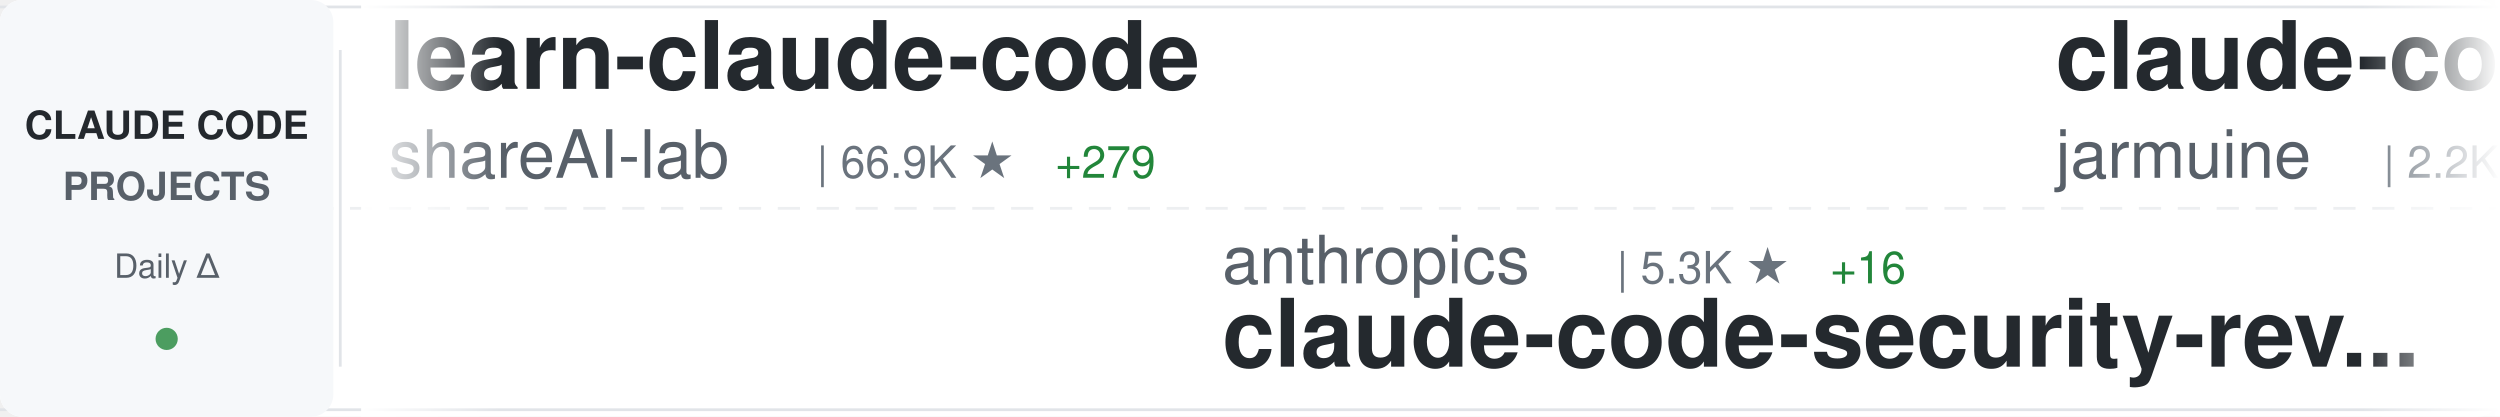
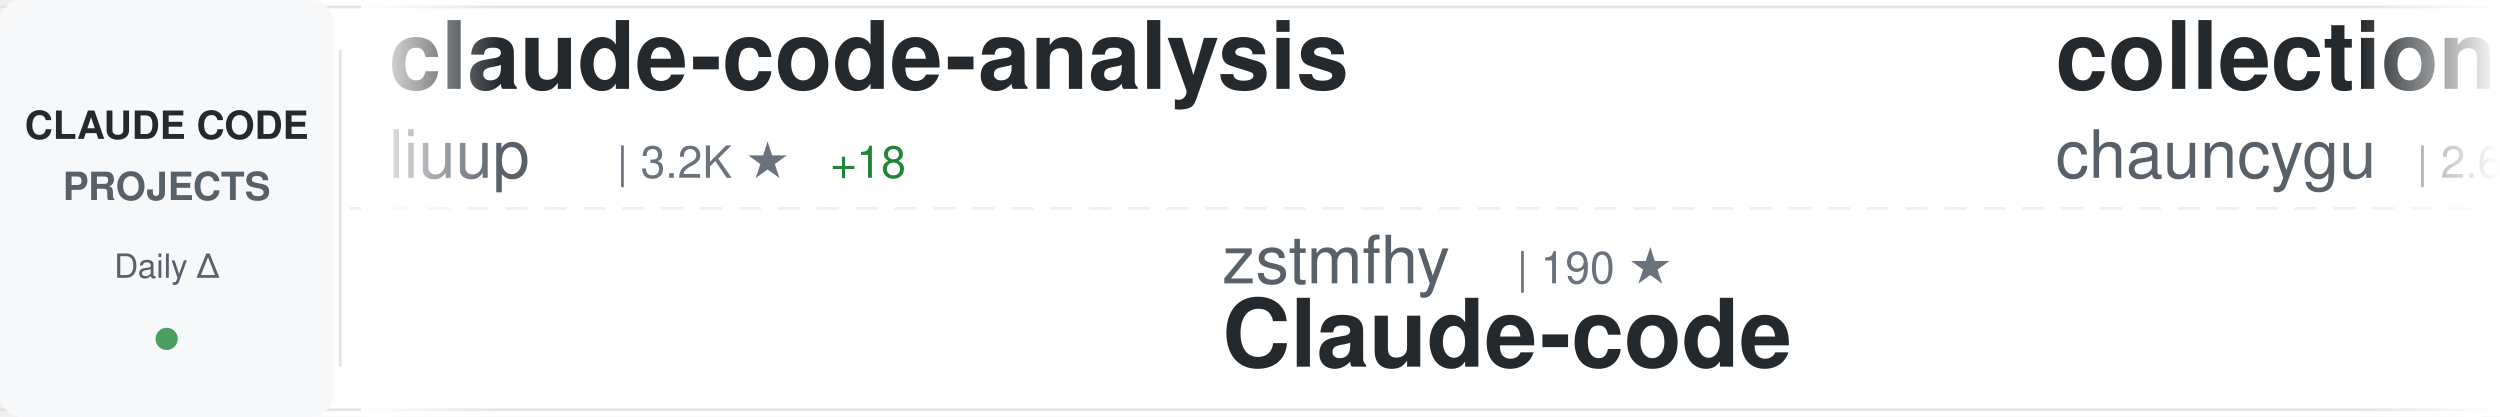
<svg xmlns="http://www.w3.org/2000/svg" width="900" height="150">
  <defs>
    <linearGradient id="awesomeLeftFade" x1="0%" y1="0%" x2="100%" y2="0%">
      <stop offset="0%" style="stop-color:#ffffff;stop-opacity:1" />
      <stop offset="100%" style="stop-color:#ffffff;stop-opacity:0" />
    </linearGradient>
    <linearGradient id="awesomeRightFade" x1="0%" y1="0%" x2="100%" y2="0%">
      <stop offset="0%" style="stop-color:#ffffff;stop-opacity:0" />
      <stop offset="100%" style="stop-color:#ffffff;stop-opacity:1" />
    </linearGradient>
  </defs>
  <rect width="900" height="150" fill="#ffffff" rx="8" />
  <rect x="0" y="2" width="900" height="1" fill="#e1e4e8" />
  <rect x="0" y="147" width="900" height="1" fill="#e1e4e8" />
  <line x1="0" y1="75" x2="900" y2="75" stroke="#e1e4e8" stroke-width="1" stroke-dasharray="8 6" opacity="0.6" />
  <rect x="0" y="0" width="120" height="150" fill="#f6f8fa" rx="8" />
  <text x="60" y="50" font-family="-apple-system, BlinkMacSystemFont, 'Segoe UI', Helvetica, Arial, sans-serif" font-size="14" font-weight="600" fill="#24292e" text-anchor="middle">CLAUDE CODE</text>
  <text x="60" y="72" font-family="-apple-system, BlinkMacSystemFont, 'Segoe UI', Helvetica, Arial, sans-serif" font-size="14" font-weight="600" fill="#586069" text-anchor="middle">PROJECTS</text>
  <text x="60" y="100" font-family="-apple-system, BlinkMacSystemFont, 'Segoe UI', Helvetica, Arial, sans-serif" font-size="12" font-weight="500" fill="#586069" text-anchor="middle">Daily Δ</text>
  <circle cx="60" cy="122" r="4" fill="#22863a" opacity="0.8" />
  <rect x="122" y="18" width="1" height="114" fill="#e1e4e8" />
  <clipPath id="awesomeTickerClip">
    <rect x="130" y="0" width="770" height="150" />
  </clipPath>
  <g clip-path="url(#awesomeTickerClip)">
    <g id="awesomeTickerItems">
      <animateTransform attributeName="transform" attributeType="XML" type="translate" from="0 0" to="-3000 0" dur="54s" repeatCount="indefinite" />
      <g transform="translate(0, 0)">
-         <text x="140" y="32" font-family="-apple-system, BlinkMacSystemFont, 'Segoe UI', Helvetica, Arial, sans-serif" font-size="34" font-weight="600" fill="#24292e">learn-claude-code</text>
-         <text x="140" y="64" font-family="-apple-system, BlinkMacSystemFont, 'Segoe UI', Helvetica, Arial, sans-serif" font-size="24" font-weight="400" fill="#586069">shareAI-lab</text>
-         <text x="294" y="64" font-family="-apple-system, BlinkMacSystemFont, 'Segoe UI', Helvetica, Arial, sans-serif" font-size="16" font-weight="500" fill="#6a737d">| 66.9K ★</text>
-         <text x="380" y="64" font-family="-apple-system, BlinkMacSystemFont, 'Segoe UI', Helvetica, Arial, sans-serif" font-size="16" font-weight="500" fill="#22863a"> +279</text>
+         <text x="140" y="32" font-family="-apple-system, BlinkMacSystemFont, 'Segoe UI', Helvetica, Arial, sans-serif" font-size="34" font-weight="600" fill="#24292e">claude-code-analysis</text>
+         <text x="140" y="64" font-family="-apple-system, BlinkMacSystemFont, 'Segoe UI', Helvetica, Arial, sans-serif" font-size="24" font-weight="400" fill="#586069">liuup</text>
+         <text x="222" y="64" font-family="-apple-system, BlinkMacSystemFont, 'Segoe UI', Helvetica, Arial, sans-serif" font-size="16" font-weight="500" fill="#6a737d">| 3.2K ★</text>
+         <text x="299" y="64" font-family="-apple-system, BlinkMacSystemFont, 'Segoe UI', Helvetica, Arial, sans-serif" font-size="16" font-weight="500" fill="#22863a"> +18</text>
      </g>
      <g transform="translate(300, 0)">
-         <text x="140" y="102" font-family="-apple-system, BlinkMacSystemFont, 'Segoe UI', Helvetica, Arial, sans-serif" font-size="24" font-weight="400" fill="#586069">anthropics</text>
-         <text x="282" y="102" font-family="-apple-system, BlinkMacSystemFont, 'Segoe UI', Helvetica, Arial, sans-serif" font-size="16" font-weight="500" fill="#6a737d">| 5.3K ★</text>
-         <text x="359" y="102" font-family="-apple-system, BlinkMacSystemFont, 'Segoe UI', Helvetica, Arial, sans-serif" font-size="16" font-weight="500" fill="#22863a"> +16</text>
-         <text x="140" y="132" font-family="-apple-system, BlinkMacSystemFont, 'Segoe UI', Helvetica, Arial, sans-serif" font-size="34" font-weight="600" fill="#24292e">claude-code-security-rev...</text>
+         <text x="140" y="102" font-family="-apple-system, BlinkMacSystemFont, 'Segoe UI', Helvetica, Arial, sans-serif" font-size="24" font-weight="400" fill="#586069">zstmfhy</text>
+         <text x="246" y="102" font-family="-apple-system, BlinkMacSystemFont, 'Segoe UI', Helvetica, Arial, sans-serif" font-size="16" font-weight="500" fill="#6a737d">| 190 ★</text>
+         <text x="140" y="132" font-family="-apple-system, BlinkMacSystemFont, 'Segoe UI', Helvetica, Arial, sans-serif" font-size="34" font-weight="600" fill="#24292e">Claude-code</text>
      </g>
      <g transform="translate(600, 0)">
-         <text x="140" y="32" font-family="-apple-system, BlinkMacSystemFont, 'Segoe UI', Helvetica, Arial, sans-serif" font-size="34" font-weight="600" fill="#24292e">claude-code</text>
-         <text x="140" y="64" font-family="-apple-system, BlinkMacSystemFont, 'Segoe UI', Helvetica, Arial, sans-serif" font-size="24" font-weight="400" fill="#586069">jarmuine</text>
-         <text x="258" y="64" font-family="-apple-system, BlinkMacSystemFont, 'Segoe UI', Helvetica, Arial, sans-serif" font-size="16" font-weight="500" fill="#6a737d">| 2.2K ★</text>
-         <text x="335" y="64" font-family="-apple-system, BlinkMacSystemFont, 'Segoe UI', Helvetica, Arial, sans-serif" font-size="16" font-weight="500" fill="#22863a"> +4</text>
+         <text x="140" y="32" font-family="-apple-system, BlinkMacSystemFont, 'Segoe UI', Helvetica, Arial, sans-serif" font-size="34" font-weight="600" fill="#24292e">collection-claude-code-s...</text>
+         <text x="140" y="64" font-family="-apple-system, BlinkMacSystemFont, 'Segoe UI', Helvetica, Arial, sans-serif" font-size="24" font-weight="400" fill="#586069">chauncygu</text>
+         <text x="270" y="64" font-family="-apple-system, BlinkMacSystemFont, 'Segoe UI', Helvetica, Arial, sans-serif" font-size="16" font-weight="500" fill="#6a737d">| 2.6K ★</text>
+         <text x="347" y="64" font-family="-apple-system, BlinkMacSystemFont, 'Segoe UI', Helvetica, Arial, sans-serif" font-size="16" font-weight="500" fill="#22863a"> +7</text>
      </g>
      <g transform="translate(900, 0)">
-         <text x="140" y="102" font-family="-apple-system, BlinkMacSystemFont, 'Segoe UI', Helvetica, Arial, sans-serif" font-size="24" font-weight="400" fill="#586069">fazxes</text>
-         <text x="234" y="102" font-family="-apple-system, BlinkMacSystemFont, 'Segoe UI', Helvetica, Arial, sans-serif" font-size="16" font-weight="500" fill="#6a737d">| 221 ★</text>
+         <text x="140" y="102" font-family="-apple-system, BlinkMacSystemFont, 'Segoe UI', Helvetica, Arial, sans-serif" font-size="24" font-weight="400" fill="#586069">RichardAtCT</text>
+         <text x="294" y="102" font-family="-apple-system, BlinkMacSystemFont, 'Segoe UI', Helvetica, Arial, sans-serif" font-size="16" font-weight="500" fill="#6a737d">| 2.7K ★</text>
+         <text x="371" y="102" font-family="-apple-system, BlinkMacSystemFont, 'Segoe UI', Helvetica, Arial, sans-serif" font-size="16" font-weight="500" fill="#22863a"> +2</text>
+         <text x="140" y="132" font-family="-apple-system, BlinkMacSystemFont, 'Segoe UI', Helvetica, Arial, sans-serif" font-size="34" font-weight="600" fill="#24292e">claude-code-telegram</text>
+       </g>
+       <g transform="translate(1200, 0)">
+         <text x="140" y="32" font-family="-apple-system, BlinkMacSystemFont, 'Segoe UI', Helvetica, Arial, sans-serif" font-size="34" font-weight="600" fill="#24292e">oh-my-claudecode</text>
+         <text x="140" y="64" font-family="-apple-system, BlinkMacSystemFont, 'Segoe UI', Helvetica, Arial, sans-serif" font-size="24" font-weight="400" fill="#586069">Yeachan-Heo</text>
+         <text x="294" y="64" font-family="-apple-system, BlinkMacSystemFont, 'Segoe UI', Helvetica, Arial, sans-serif" font-size="16" font-weight="500" fill="#6a737d">| 36.5K ★</text>
+         <text x="380" y="64" font-family="-apple-system, BlinkMacSystemFont, 'Segoe UI', Helvetica, Arial, sans-serif" font-size="16" font-weight="500" fill="#22863a"> +85</text>
+       </g>
+       <g transform="translate(1500, 0)">
+         <text x="140" y="102" font-family="-apple-system, BlinkMacSystemFont, 'Segoe UI', Helvetica, Arial, sans-serif" font-size="24" font-weight="400" fill="#586069">jqueryscript</text>
+         <text x="306" y="102" font-family="-apple-system, BlinkMacSystemFont, 'Segoe UI', Helvetica, Arial, sans-serif" font-size="16" font-weight="500" fill="#6a737d">| 426 ★</text>
+         <text x="374" y="102" font-family="-apple-system, BlinkMacSystemFont, 'Segoe UI', Helvetica, Arial, sans-serif" font-size="16" font-weight="500" fill="#22863a"> +1</text>
+         <text x="140" y="132" font-family="-apple-system, BlinkMacSystemFont, 'Segoe UI', Helvetica, Arial, sans-serif" font-size="34" font-weight="600" fill="#24292e">awesome-claude-code</text>
+       </g>
+       <g transform="translate(1800, 0)">
+         <text x="140" y="32" font-family="-apple-system, BlinkMacSystemFont, 'Segoe UI', Helvetica, Arial, sans-serif" font-size="34" font-weight="600" fill="#24292e">claude-code-guide</text>
+         <text x="140" y="64" font-family="-apple-system, BlinkMacSystemFont, 'Segoe UI', Helvetica, Arial, sans-serif" font-size="24" font-weight="400" fill="#586069">zebbern</text>
+         <text x="246" y="64" font-family="-apple-system, BlinkMacSystemFont, 'Segoe UI', Helvetica, Arial, sans-serif" font-size="16" font-weight="500" fill="#6a737d">| 4.3K ★</text>
+         <text x="323" y="64" font-family="-apple-system, BlinkMacSystemFont, 'Segoe UI', Helvetica, Arial, sans-serif" font-size="16" font-weight="500" fill="#22863a"> +4</text>
+       </g>
+       <g transform="translate(2100, 0)">
+         <text x="140" y="102" font-family="-apple-system, BlinkMacSystemFont, 'Segoe UI', Helvetica, Arial, sans-serif" font-size="24" font-weight="400" fill="#586069">pengchengneo</text>
+         <text x="306" y="102" font-family="-apple-system, BlinkMacSystemFont, 'Segoe UI', Helvetica, Arial, sans-serif" font-size="16" font-weight="500" fill="#6a737d">| 1.5K ★</text>
+         <text x="383" y="102" font-family="-apple-system, BlinkMacSystemFont, 'Segoe UI', Helvetica, Arial, sans-serif" font-size="16" font-weight="500" fill="#22863a"> +4</text>
+         <text x="140" y="132" font-family="-apple-system, BlinkMacSystemFont, 'Segoe UI', Helvetica, Arial, sans-serif" font-size="34" font-weight="600" fill="#24292e">Claude-Code</text>
+       </g>
+       <g transform="translate(2400, 0)">
+         <text x="140" y="32" font-family="-apple-system, BlinkMacSystemFont, 'Segoe UI', Helvetica, Arial, sans-serif" font-size="34" font-weight="600" fill="#24292e">how-claude-code-works</text>
+         <text x="140" y="64" font-family="-apple-system, BlinkMacSystemFont, 'Segoe UI', Helvetica, Arial, sans-serif" font-size="24" font-weight="400" fill="#586069">Windy3f3f3f3f</text>
+         <text x="318" y="64" font-family="-apple-system, BlinkMacSystemFont, 'Segoe UI', Helvetica, Arial, sans-serif" font-size="16" font-weight="500" fill="#6a737d">| 2.7K ★</text>
+         <text x="395" y="64" font-family="-apple-system, BlinkMacSystemFont, 'Segoe UI', Helvetica, Arial, sans-serif" font-size="16" font-weight="500" fill="#22863a"> +10</text>
+       </g>
+       <g transform="translate(2700, 0)">
+         <text x="140" y="102" font-family="-apple-system, BlinkMacSystemFont, 'Segoe UI', Helvetica, Arial, sans-serif" font-size="24" font-weight="400" fill="#586069">AICoderTudou</text>
+         <text x="306" y="102" font-family="-apple-system, BlinkMacSystemFont, 'Segoe UI', Helvetica, Arial, sans-serif" font-size="16" font-weight="500" fill="#6a737d">| 500 ★</text>
+         <text x="140" y="132" font-family="-apple-system, BlinkMacSystemFont, 'Segoe UI', Helvetica, Arial, sans-serif" font-size="34" font-weight="600" fill="#24292e">claude-code-tudou</text>
+       </g>
+       <g transform="translate(3000, 0)">
+         <text x="140" y="32" font-family="-apple-system, BlinkMacSystemFont, 'Segoe UI', Helvetica, Arial, sans-serif" font-size="34" font-weight="600" fill="#24292e">claude-code-analysis</text>
+         <text x="140" y="64" font-family="-apple-system, BlinkMacSystemFont, 'Segoe UI', Helvetica, Arial, sans-serif" font-size="24" font-weight="400" fill="#586069">liuup</text>
+         <text x="222" y="64" font-family="-apple-system, BlinkMacSystemFont, 'Segoe UI', Helvetica, Arial, sans-serif" font-size="16" font-weight="500" fill="#6a737d">| 3.2K ★</text>
+         <text x="299" y="64" font-family="-apple-system, BlinkMacSystemFont, 'Segoe UI', Helvetica, Arial, sans-serif" font-size="16" font-weight="500" fill="#22863a"> +18</text>
+       </g>
+       <g transform="translate(3300, 0)">
+         <text x="140" y="102" font-family="-apple-system, BlinkMacSystemFont, 'Segoe UI', Helvetica, Arial, sans-serif" font-size="24" font-weight="400" fill="#586069">zstmfhy</text>
+         <text x="246" y="102" font-family="-apple-system, BlinkMacSystemFont, 'Segoe UI', Helvetica, Arial, sans-serif" font-size="16" font-weight="500" fill="#6a737d">| 190 ★</text>
        <text x="140" y="132" font-family="-apple-system, BlinkMacSystemFont, 'Segoe UI', Helvetica, Arial, sans-serif" font-size="34" font-weight="600" fill="#24292e">Claude-code</text>
      </g>
-       <g transform="translate(1200, 0)">
-         <text x="140" y="32" font-family="-apple-system, BlinkMacSystemFont, 'Segoe UI', Helvetica, Arial, sans-serif" font-size="34" font-weight="600" fill="#24292e">Claude-Code</text>
-         <text x="140" y="64" font-family="-apple-system, BlinkMacSystemFont, 'Segoe UI', Helvetica, Arial, sans-serif" font-size="24" font-weight="400" fill="#586069">pengchengneo</text>
-         <text x="306" y="64" font-family="-apple-system, BlinkMacSystemFont, 'Segoe UI', Helvetica, Arial, sans-serif" font-size="16" font-weight="500" fill="#6a737d">| 1.5K ★</text>
-         <text x="383" y="64" font-family="-apple-system, BlinkMacSystemFont, 'Segoe UI', Helvetica, Arial, sans-serif" font-size="16" font-weight="500" fill="#22863a"> +4</text>
-       </g>
-       <g transform="translate(1500, 0)">
-         <text x="140" y="102" font-family="-apple-system, BlinkMacSystemFont, 'Segoe UI', Helvetica, Arial, sans-serif" font-size="24" font-weight="400" fill="#586069">digitalsamba</text>
-         <text x="306" y="102" font-family="-apple-system, BlinkMacSystemFont, 'Segoe UI', Helvetica, Arial, sans-serif" font-size="16" font-weight="500" fill="#6a737d">| 1.5K ★</text>
-         <text x="383" y="102" font-family="-apple-system, BlinkMacSystemFont, 'Segoe UI', Helvetica, Arial, sans-serif" font-size="16" font-weight="500" fill="#22863a"> +14</text>
-         <text x="140" y="132" font-family="-apple-system, BlinkMacSystemFont, 'Segoe UI', Helvetica, Arial, sans-serif" font-size="34" font-weight="600" fill="#24292e">claude-code-video-toolki...</text>
-       </g>
-       <g transform="translate(1800, 0)">
-         <text x="140" y="32" font-family="-apple-system, BlinkMacSystemFont, 'Segoe UI', Helvetica, Arial, sans-serif" font-size="34" font-weight="600" fill="#24292e">claude-code</text>
-         <text x="140" y="64" font-family="-apple-system, BlinkMacSystemFont, 'Segoe UI', Helvetica, Arial, sans-serif" font-size="24" font-weight="400" fill="#586069">claude-code-best</text>
-         <text x="354" y="64" font-family="-apple-system, BlinkMacSystemFont, 'Segoe UI', Helvetica, Arial, sans-serif" font-size="16" font-weight="500" fill="#6a737d">| 20.0K ★</text>
-         <text x="440" y="64" font-family="-apple-system, BlinkMacSystemFont, 'Segoe UI', Helvetica, Arial, sans-serif" font-size="16" font-weight="500" fill="#22863a"> +46</text>
-       </g>
-       <g transform="translate(2100, 0)">
-         <text x="140" y="102" font-family="-apple-system, BlinkMacSystemFont, 'Segoe UI', Helvetica, Arial, sans-serif" font-size="24" font-weight="400" fill="#586069">OneRedOak</text>
-         <text x="270" y="102" font-family="-apple-system, BlinkMacSystemFont, 'Segoe UI', Helvetica, Arial, sans-serif" font-size="16" font-weight="500" fill="#6a737d">| 3.8K ★</text>
-         <text x="140" y="132" font-family="-apple-system, BlinkMacSystemFont, 'Segoe UI', Helvetica, Arial, sans-serif" font-size="34" font-weight="600" fill="#24292e">claude-code-workflows</text>
-       </g>
-       <g transform="translate(2400, 0)">
-         <text x="140" y="32" font-family="-apple-system, BlinkMacSystemFont, 'Segoe UI', Helvetica, Arial, sans-serif" font-size="34" font-weight="600" fill="#24292e">claude-code-showcase</text>
-         <text x="140" y="64" font-family="-apple-system, BlinkMacSystemFont, 'Segoe UI', Helvetica, Arial, sans-serif" font-size="24" font-weight="400" fill="#586069">ChrisWiles</text>
-         <text x="282" y="64" font-family="-apple-system, BlinkMacSystemFont, 'Segoe UI', Helvetica, Arial, sans-serif" font-size="16" font-weight="500" fill="#6a737d">| 6.0K ★</text>
-         <text x="359" y="64" font-family="-apple-system, BlinkMacSystemFont, 'Segoe UI', Helvetica, Arial, sans-serif" font-size="16" font-weight="500" fill="#22863a"> +6</text>
-       </g>
-       <g transform="translate(2700, 0)">
-         <text x="140" y="102" font-family="-apple-system, BlinkMacSystemFont, 'Segoe UI', Helvetica, Arial, sans-serif" font-size="24" font-weight="400" fill="#586069">Windy3f3f3f3f</text>
-         <text x="318" y="102" font-family="-apple-system, BlinkMacSystemFont, 'Segoe UI', Helvetica, Arial, sans-serif" font-size="16" font-weight="500" fill="#6a737d">| 1.4K ★</text>
-         <text x="395" y="102" font-family="-apple-system, BlinkMacSystemFont, 'Segoe UI', Helvetica, Arial, sans-serif" font-size="16" font-weight="500" fill="#22863a"> +8</text>
-         <text x="140" y="132" font-family="-apple-system, BlinkMacSystemFont, 'Segoe UI', Helvetica, Arial, sans-serif" font-size="34" font-weight="600" fill="#24292e">claude-code-from-scratch</text>
-       </g>
-       <g transform="translate(3000, 0)">
-         <text x="140" y="32" font-family="-apple-system, BlinkMacSystemFont, 'Segoe UI', Helvetica, Arial, sans-serif" font-size="34" font-weight="600" fill="#24292e">learn-claude-code</text>
-         <text x="140" y="64" font-family="-apple-system, BlinkMacSystemFont, 'Segoe UI', Helvetica, Arial, sans-serif" font-size="24" font-weight="400" fill="#586069">shareAI-lab</text>
-         <text x="294" y="64" font-family="-apple-system, BlinkMacSystemFont, 'Segoe UI', Helvetica, Arial, sans-serif" font-size="16" font-weight="500" fill="#6a737d">| 66.9K ★</text>
-         <text x="380" y="64" font-family="-apple-system, BlinkMacSystemFont, 'Segoe UI', Helvetica, Arial, sans-serif" font-size="16" font-weight="500" fill="#22863a"> +279</text>
-       </g>
-       <g transform="translate(3300, 0)">
-         <text x="140" y="102" font-family="-apple-system, BlinkMacSystemFont, 'Segoe UI', Helvetica, Arial, sans-serif" font-size="24" font-weight="400" fill="#586069">anthropics</text>
-         <text x="282" y="102" font-family="-apple-system, BlinkMacSystemFont, 'Segoe UI', Helvetica, Arial, sans-serif" font-size="16" font-weight="500" fill="#6a737d">| 5.3K ★</text>
-         <text x="359" y="102" font-family="-apple-system, BlinkMacSystemFont, 'Segoe UI', Helvetica, Arial, sans-serif" font-size="16" font-weight="500" fill="#22863a"> +16</text>
-         <text x="140" y="132" font-family="-apple-system, BlinkMacSystemFont, 'Segoe UI', Helvetica, Arial, sans-serif" font-size="34" font-weight="600" fill="#24292e">claude-code-security-rev...</text>
-       </g>
      <g transform="translate(3600, 0)">
-         <text x="140" y="32" font-family="-apple-system, BlinkMacSystemFont, 'Segoe UI', Helvetica, Arial, sans-serif" font-size="34" font-weight="600" fill="#24292e">claude-code</text>
-         <text x="140" y="64" font-family="-apple-system, BlinkMacSystemFont, 'Segoe UI', Helvetica, Arial, sans-serif" font-size="24" font-weight="400" fill="#586069">jarmuine</text>
-         <text x="258" y="64" font-family="-apple-system, BlinkMacSystemFont, 'Segoe UI', Helvetica, Arial, sans-serif" font-size="16" font-weight="500" fill="#6a737d">| 2.2K ★</text>
-         <text x="335" y="64" font-family="-apple-system, BlinkMacSystemFont, 'Segoe UI', Helvetica, Arial, sans-serif" font-size="16" font-weight="500" fill="#22863a"> +4</text>
+         <text x="140" y="32" font-family="-apple-system, BlinkMacSystemFont, 'Segoe UI', Helvetica, Arial, sans-serif" font-size="34" font-weight="600" fill="#24292e">collection-claude-code-s...</text>
+         <text x="140" y="64" font-family="-apple-system, BlinkMacSystemFont, 'Segoe UI', Helvetica, Arial, sans-serif" font-size="24" font-weight="400" fill="#586069">chauncygu</text>
+         <text x="270" y="64" font-family="-apple-system, BlinkMacSystemFont, 'Segoe UI', Helvetica, Arial, sans-serif" font-size="16" font-weight="500" fill="#6a737d">| 2.6K ★</text>
+         <text x="347" y="64" font-family="-apple-system, BlinkMacSystemFont, 'Segoe UI', Helvetica, Arial, sans-serif" font-size="16" font-weight="500" fill="#22863a"> +7</text>
      </g>
      <g transform="translate(3900, 0)">
-         <text x="140" y="102" font-family="-apple-system, BlinkMacSystemFont, 'Segoe UI', Helvetica, Arial, sans-serif" font-size="24" font-weight="400" fill="#586069">fazxes</text>
-         <text x="234" y="102" font-family="-apple-system, BlinkMacSystemFont, 'Segoe UI', Helvetica, Arial, sans-serif" font-size="16" font-weight="500" fill="#6a737d">| 221 ★</text>
-         <text x="140" y="132" font-family="-apple-system, BlinkMacSystemFont, 'Segoe UI', Helvetica, Arial, sans-serif" font-size="34" font-weight="600" fill="#24292e">Claude-code</text>
+         <text x="140" y="102" font-family="-apple-system, BlinkMacSystemFont, 'Segoe UI', Helvetica, Arial, sans-serif" font-size="24" font-weight="400" fill="#586069">RichardAtCT</text>
+         <text x="294" y="102" font-family="-apple-system, BlinkMacSystemFont, 'Segoe UI', Helvetica, Arial, sans-serif" font-size="16" font-weight="500" fill="#6a737d">| 2.7K ★</text>
+         <text x="371" y="102" font-family="-apple-system, BlinkMacSystemFont, 'Segoe UI', Helvetica, Arial, sans-serif" font-size="16" font-weight="500" fill="#22863a"> +2</text>
+         <text x="140" y="132" font-family="-apple-system, BlinkMacSystemFont, 'Segoe UI', Helvetica, Arial, sans-serif" font-size="34" font-weight="600" fill="#24292e">claude-code-telegram</text>
      </g>
    </g>
  </g>
  <rect x="130" y="0" width="50" height="150" fill="url(#awesomeLeftFade)" />
  <rect x="850" y="0" width="50" height="150" fill="url(#awesomeRightFade)" />
</svg>
